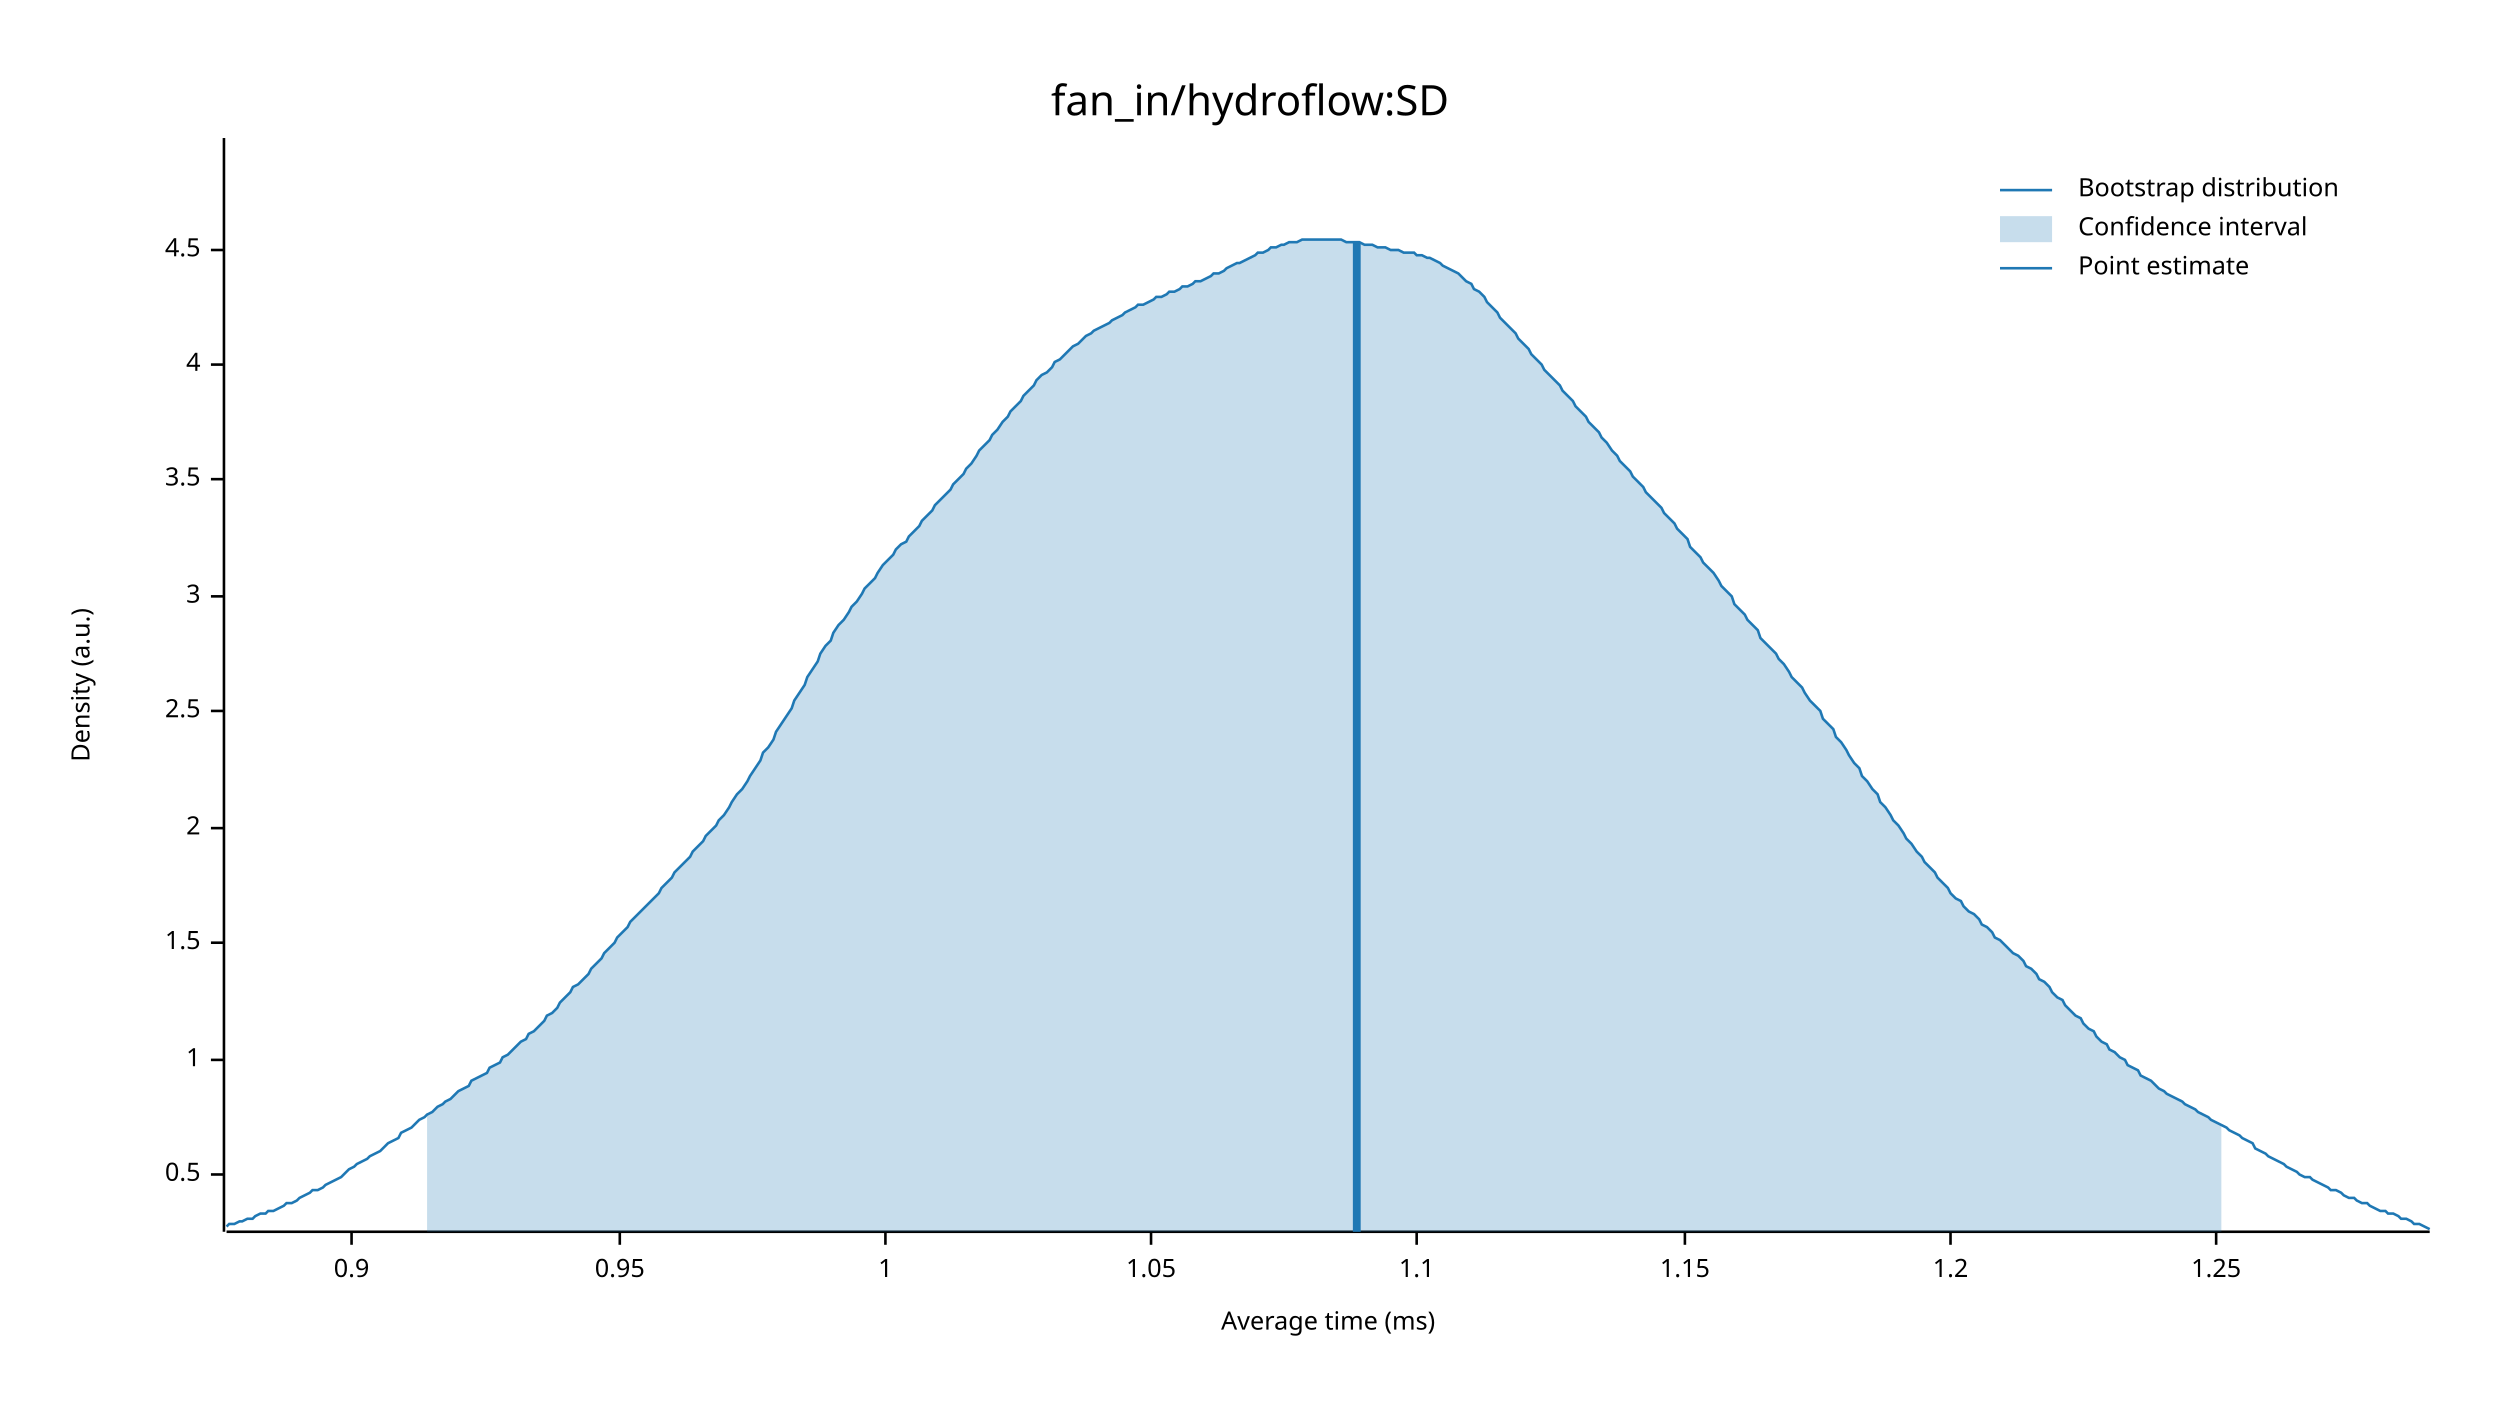
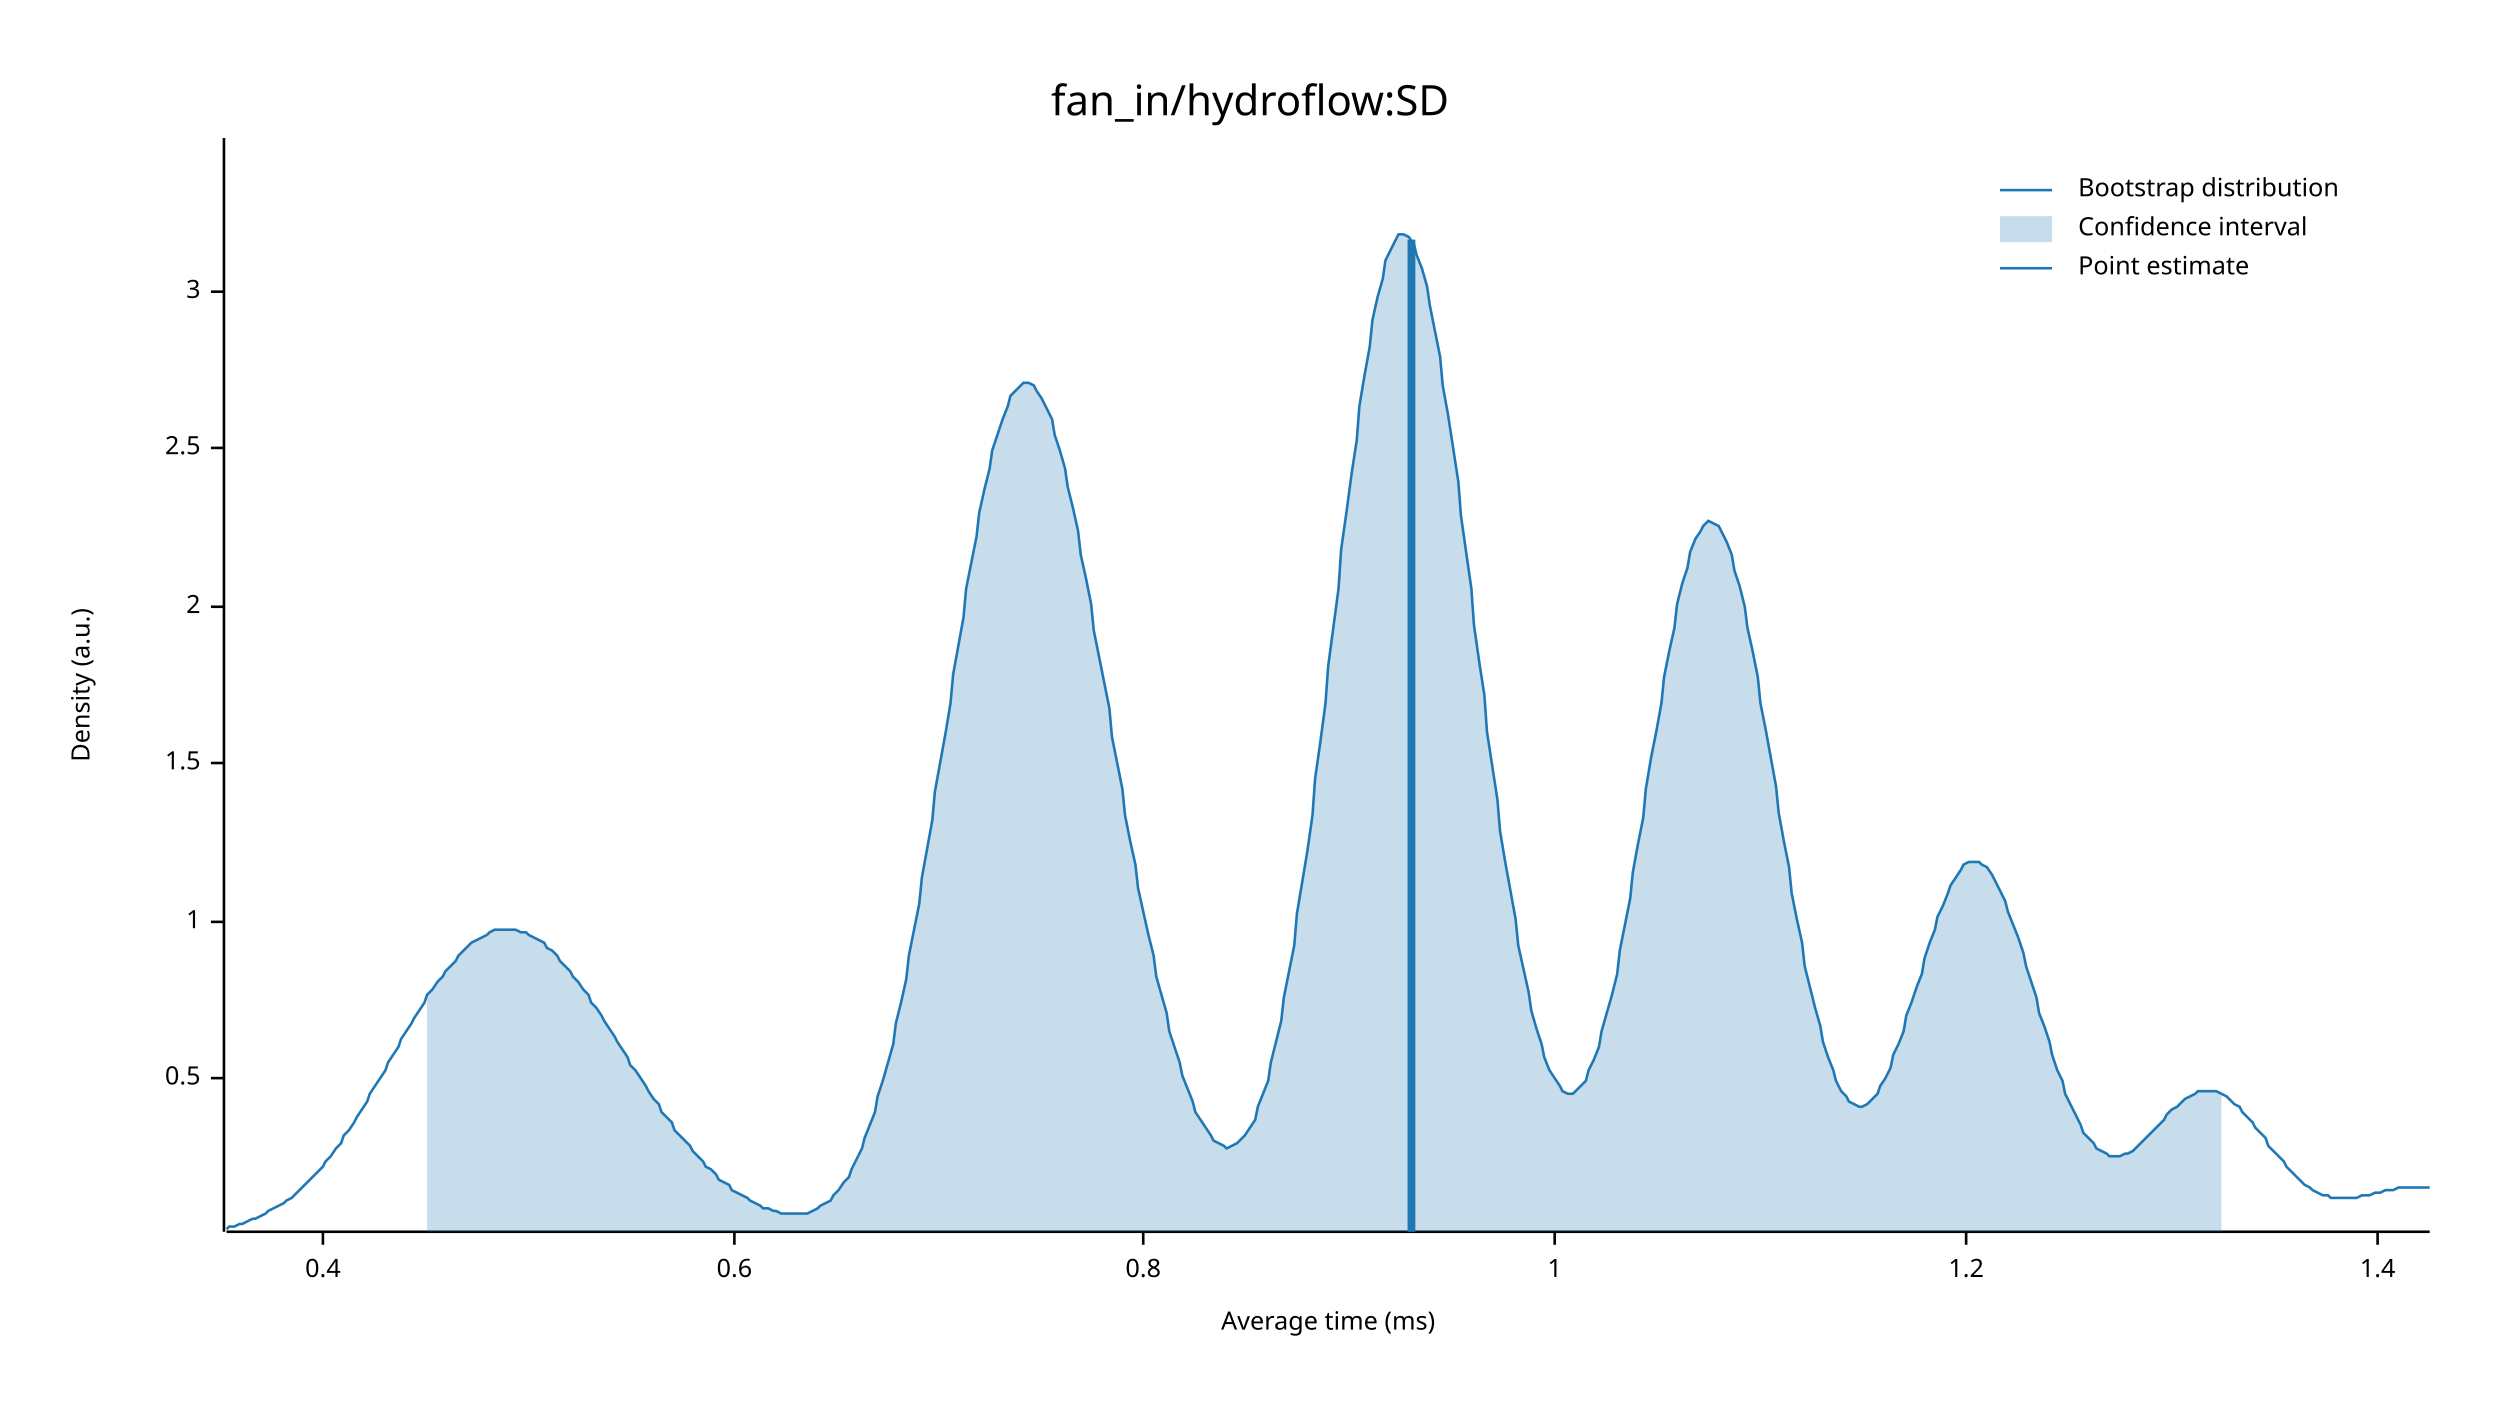
<svg xmlns="http://www.w3.org/2000/svg" width="960" height="540" viewBox="0 0 960 540">
  <text x="480" y="32" dy="0.76em" text-anchor="middle" font-family="sans-serif" font-size="16.129" opacity="1" fill="#000000">
fan_in/hydroflow:SD
</text>
  <text x="27" y="263" dy="0.76em" text-anchor="middle" font-family="sans-serif" font-size="9.677" opacity="1" fill="#000000" transform="rotate(270, 27, 263)">
Density (a.u.)
</text>
  <text x="510" y="513" dy="-0.5ex" text-anchor="middle" font-family="sans-serif" font-size="9.677" opacity="1" fill="#000000">
Average time (ms)
</text>
  <polyline fill="none" opacity="1" stroke="#000000" stroke-width="1" points="86,53 86,473 " />
-   <text x="77" y="451" dy="0.5ex" text-anchor="end" font-family="sans-serif" font-size="9.677" opacity="1" fill="#000000">
+   <text x="77" y="414" dy="0.5ex" text-anchor="end" font-family="sans-serif" font-size="9.677" opacity="1" fill="#000000">
0.5
</text>
-   <polyline fill="none" opacity="1" stroke="#000000" stroke-width="1" points="81,451 86,451 " />
-   <text x="77" y="407" dy="0.5ex" text-anchor="end" font-family="sans-serif" font-size="9.677" opacity="1" fill="#000000">
+   <polyline fill="none" opacity="1" stroke="#000000" stroke-width="1" points="81,414 86,414 " />
+   <text x="77" y="354" dy="0.5ex" text-anchor="end" font-family="sans-serif" font-size="9.677" opacity="1" fill="#000000">
1
</text>
-   <polyline fill="none" opacity="1" stroke="#000000" stroke-width="1" points="81,407 86,407 " />
-   <text x="77" y="362" dy="0.5ex" text-anchor="end" font-family="sans-serif" font-size="9.677" opacity="1" fill="#000000">
+   <polyline fill="none" opacity="1" stroke="#000000" stroke-width="1" points="81,354 86,354 " />
+   <text x="77" y="293" dy="0.5ex" text-anchor="end" font-family="sans-serif" font-size="9.677" opacity="1" fill="#000000">
1.5
</text>
-   <polyline fill="none" opacity="1" stroke="#000000" stroke-width="1" points="81,362 86,362 " />
-   <text x="77" y="318" dy="0.5ex" text-anchor="end" font-family="sans-serif" font-size="9.677" opacity="1" fill="#000000">
+   <polyline fill="none" opacity="1" stroke="#000000" stroke-width="1" points="81,293 86,293 " />
+   <text x="77" y="233" dy="0.5ex" text-anchor="end" font-family="sans-serif" font-size="9.677" opacity="1" fill="#000000">
2
</text>
-   <polyline fill="none" opacity="1" stroke="#000000" stroke-width="1" points="81,318 86,318 " />
-   <text x="77" y="273" dy="0.5ex" text-anchor="end" font-family="sans-serif" font-size="9.677" opacity="1" fill="#000000">
+   <polyline fill="none" opacity="1" stroke="#000000" stroke-width="1" points="81,233 86,233 " />
+   <text x="77" y="172" dy="0.5ex" text-anchor="end" font-family="sans-serif" font-size="9.677" opacity="1" fill="#000000">
2.5
</text>
-   <polyline fill="none" opacity="1" stroke="#000000" stroke-width="1" points="81,273 86,273 " />
-   <text x="77" y="229" dy="0.5ex" text-anchor="end" font-family="sans-serif" font-size="9.677" opacity="1" fill="#000000">
+   <polyline fill="none" opacity="1" stroke="#000000" stroke-width="1" points="81,172 86,172 " />
+   <text x="77" y="112" dy="0.5ex" text-anchor="end" font-family="sans-serif" font-size="9.677" opacity="1" fill="#000000">
3
</text>
-   <polyline fill="none" opacity="1" stroke="#000000" stroke-width="1" points="81,229 86,229 " />
-   <text x="77" y="184" dy="0.5ex" text-anchor="end" font-family="sans-serif" font-size="9.677" opacity="1" fill="#000000">
- 3.5
+   <polyline fill="none" opacity="1" stroke="#000000" stroke-width="1" points="81,112 86,112 " />
+   <polyline fill="none" opacity="1" stroke="#000000" stroke-width="1" points="87,473 933,473 " />
+   <text x="124" y="483" dy="0.76em" text-anchor="middle" font-family="sans-serif" font-size="9.677" opacity="1" fill="#000000">
+ 0.4
</text>
-   <polyline fill="none" opacity="1" stroke="#000000" stroke-width="1" points="81,184 86,184 " />
-   <text x="77" y="140" dy="0.5ex" text-anchor="end" font-family="sans-serif" font-size="9.677" opacity="1" fill="#000000">
- 4
+   <polyline fill="none" opacity="1" stroke="#000000" stroke-width="1" points="124,473 124,478 " />
+   <text x="282" y="483" dy="0.76em" text-anchor="middle" font-family="sans-serif" font-size="9.677" opacity="1" fill="#000000">
+ 0.6
</text>
-   <polyline fill="none" opacity="1" stroke="#000000" stroke-width="1" points="81,140 86,140 " />
-   <text x="77" y="96" dy="0.5ex" text-anchor="end" font-family="sans-serif" font-size="9.677" opacity="1" fill="#000000">
- 4.5
+   <polyline fill="none" opacity="1" stroke="#000000" stroke-width="1" points="282,473 282,478 " />
+   <text x="439" y="483" dy="0.76em" text-anchor="middle" font-family="sans-serif" font-size="9.677" opacity="1" fill="#000000">
+ 0.8
</text>
-   <polyline fill="none" opacity="1" stroke="#000000" stroke-width="1" points="81,96 86,96 " />
-   <polyline fill="none" opacity="1" stroke="#000000" stroke-width="1" points="87,473 933,473 " />
-   <text x="135" y="483" dy="0.76em" text-anchor="middle" font-family="sans-serif" font-size="9.677" opacity="1" fill="#000000">
- 0.9
- </text>
-   <polyline fill="none" opacity="1" stroke="#000000" stroke-width="1" points="135,473 135,478 " />
-   <text x="238" y="483" dy="0.76em" text-anchor="middle" font-family="sans-serif" font-size="9.677" opacity="1" fill="#000000">
- 0.95
- </text>
-   <polyline fill="none" opacity="1" stroke="#000000" stroke-width="1" points="238,473 238,478 " />
-   <text x="340" y="483" dy="0.76em" text-anchor="middle" font-family="sans-serif" font-size="9.677" opacity="1" fill="#000000">
+   <polyline fill="none" opacity="1" stroke="#000000" stroke-width="1" points="439,473 439,478 " />
+   <text x="597" y="483" dy="0.76em" text-anchor="middle" font-family="sans-serif" font-size="9.677" opacity="1" fill="#000000">
1
</text>
-   <polyline fill="none" opacity="1" stroke="#000000" stroke-width="1" points="340,473 340,478 " />
-   <text x="442" y="483" dy="0.76em" text-anchor="middle" font-family="sans-serif" font-size="9.677" opacity="1" fill="#000000">
- 1.05
- </text>
-   <polyline fill="none" opacity="1" stroke="#000000" stroke-width="1" points="442,473 442,478 " />
-   <text x="544" y="483" dy="0.76em" text-anchor="middle" font-family="sans-serif" font-size="9.677" opacity="1" fill="#000000">
- 1.1
- </text>
-   <polyline fill="none" opacity="1" stroke="#000000" stroke-width="1" points="544,473 544,478 " />
-   <text x="647" y="483" dy="0.76em" text-anchor="middle" font-family="sans-serif" font-size="9.677" opacity="1" fill="#000000">
- 1.15
- </text>
-   <polyline fill="none" opacity="1" stroke="#000000" stroke-width="1" points="647,473 647,478 " />
-   <text x="749" y="483" dy="0.76em" text-anchor="middle" font-family="sans-serif" font-size="9.677" opacity="1" fill="#000000">
+   <polyline fill="none" opacity="1" stroke="#000000" stroke-width="1" points="597,473 597,478 " />
+   <text x="755" y="483" dy="0.76em" text-anchor="middle" font-family="sans-serif" font-size="9.677" opacity="1" fill="#000000">
1.2
</text>
-   <polyline fill="none" opacity="1" stroke="#000000" stroke-width="1" points="749,473 749,478 " />
-   <text x="851" y="483" dy="0.76em" text-anchor="middle" font-family="sans-serif" font-size="9.677" opacity="1" fill="#000000">
- 1.25
+   <polyline fill="none" opacity="1" stroke="#000000" stroke-width="1" points="755,473 755,478 " />
+   <text x="913" y="483" dy="0.76em" text-anchor="middle" font-family="sans-serif" font-size="9.677" opacity="1" fill="#000000">
+ 1.4
</text>
-   <polyline fill="none" opacity="1" stroke="#000000" stroke-width="1" points="851,473 851,478 " />
-   <polyline fill="none" opacity="1" stroke="#1F78B4" stroke-width="1" points="87,471 88,470 90,470 92,469 93,469 95,468 97,468 98,467 100,466 102,466 103,465 105,465 107,464 109,463 110,462 112,462 114,461 115,460 117,459 119,458 120,457 122,457 124,456 125,455 127,454 129,453 131,452 132,451 134,449 136,448 137,447 139,446 141,445 142,444 144,443 146,442 148,440 149,439 151,438 153,437 154,435 156,434 158,433 159,432 161,430 163,429 164,428 166,427 168,425 170,424 171,423 173,422 175,420 176,419 178,418 180,417 181,415 183,414 185,413 187,412 188,410 190,409 192,408 193,406 195,405 197,403 198,402 200,400 202,399 203,397 205,396 207,394 209,392 210,390 212,389 214,387 215,385 217,383 219,381 220,379 222,378 224,376 226,374 227,372 229,370 231,368 232,366 234,364 236,362 237,360 239,358 241,356 242,354 244,352 246,350 248,348 249,347 251,345 253,343 254,341 256,339 258,337 259,335 261,333 263,331 265,329 266,327 268,325 270,323 271,321 273,319 275,317 276,315 278,313 280,310 281,308 283,305 285,303 287,300 288,298 290,295 292,292 293,289 295,287 297,284 298,281 300,278 302,275 304,272 305,269 307,266 309,263 310,260 312,257 314,254 315,251 317,248 319,246 320,243 322,240 324,238 326,235 327,233 329,231 331,228 332,226 334,224 336,222 337,220 339,217 341,215 343,213 344,211 346,209 348,208 349,206 351,204 353,202 354,200 356,198 358,196 359,194 361,192 363,190 365,188 366,186 368,184 370,182 371,180 373,178 375,175 376,173 378,171 380,169 381,167 383,165 385,162 387,160 388,158 390,156 392,154 393,152 395,150 397,148 398,146 400,144 402,143 404,141 405,139 407,138 409,136 410,135 412,133 414,132 415,131 417,129 419,128 420,127 422,126 424,125 426,124 427,123 429,122 431,121 432,120 434,119 436,118 437,117 439,117 441,116 443,115 444,114 446,114 448,113 449,112 451,112 453,111 454,110 456,110 458,109 459,108 461,108 463,107 465,106 466,105 468,105 470,104 471,103 473,102 475,101 476,101 478,100 480,99 482,98 483,97 485,97 487,96 488,95 490,95 492,94 493,94 495,93 497,93 498,93 500,92 502,92 504,92 505,92 507,92 509,92 510,92 512,92 514,92 515,92 517,93 519,93 521,93 522,93 524,94 526,94 527,94 529,95 531,95 532,95 534,96 536,96 537,96 539,97 541,97 543,97 544,98 546,98 548,99 549,99 551,100 553,101 554,102 556,103 558,104 560,105 561,106 563,108 565,109 566,111 568,112 570,114 571,116 573,118 575,120 576,122 578,124 580,126 582,128 583,130 585,132 587,134 588,136 590,138 592,140 593,142 595,144 597,146 599,148 600,150 602,152 604,154 605,156 607,158 609,160 610,162 612,164 614,166 615,168 617,170 619,173 621,175 622,177 624,179 626,181 627,183 629,185 631,187 632,189 634,191 636,193 638,195 639,197 641,199 643,201 644,203 646,205 648,207 649,210 651,212 653,214 654,216 656,218 658,220 660,223 661,225 663,227 665,229 666,232 668,234 670,236 671,238 673,240 675,242 676,245 678,247 680,249 682,251 683,253 685,255 687,258 688,260 690,262 692,264 693,266 695,269 697,271 699,273 700,276 702,278 704,280 705,283 707,285 709,288 710,290 712,293 714,295 715,298 717,300 719,303 721,305 722,308 724,310 726,313 727,315 729,317 731,320 732,322 734,324 736,327 738,329 739,331 741,333 743,335 744,337 746,339 748,341 749,343 751,345 753,346 754,348 756,350 758,351 760,353 761,355 763,356 765,358 766,360 768,361 770,363 771,364 773,366 775,367 777,369 778,371 780,372 782,374 783,376 785,377 787,379 788,381 790,383 792,384 793,386 795,388 797,390 799,391 800,393 802,395 804,396 805,398 807,400 809,401 810,403 812,404 814,406 816,407 817,409 819,410 821,411 822,413 824,414 826,415 827,416 829,418 831,419 832,420 834,421 836,422 838,423 839,424 841,425 843,426 844,427 846,428 848,429 849,430 851,431 853,432 855,433 856,434 858,435 860,436 861,437 863,438 865,439 866,441 868,442 870,443 871,444 873,445 875,446 877,447 878,448 880,449 882,450 883,451 885,452 887,452 888,453 890,454 892,455 894,456 895,457 897,457 899,458 900,459 902,460 904,460 905,461 907,462 909,462 910,463 912,464 914,465 916,465 917,466 919,466 921,467 922,468 924,468 926,469 927,470 929,470 931,471 933,472 " />
-   <polygon opacity="0.25" fill="#1F78B4" points="164,428 166,427 168,425 170,424 171,423 173,422 175,420 176,419 178,418 180,417 181,415 183,414 185,413 187,412 188,410 190,409 192,408 193,406 195,405 197,403 198,402 200,400 202,399 203,397 205,396 207,394 209,392 210,390 212,389 214,387 215,385 217,383 219,381 220,379 222,378 224,376 226,374 227,372 229,370 231,368 232,366 234,364 236,362 237,360 239,358 241,356 242,354 244,352 246,350 248,348 249,347 251,345 253,343 254,341 256,339 258,337 259,335 261,333 263,331 265,329 266,327 268,325 270,323 271,321 273,319 275,317 276,315 278,313 280,310 281,308 283,305 285,303 287,300 288,298 290,295 292,292 293,289 295,287 297,284 298,281 300,278 302,275 304,272 305,269 307,266 309,263 310,260 312,257 314,254 315,251 317,248 319,246 320,243 322,240 324,238 326,235 327,233 329,231 331,228 332,226 334,224 336,222 337,220 339,217 341,215 343,213 344,211 346,209 348,208 349,206 351,204 353,202 354,200 356,198 358,196 359,194 361,192 363,190 365,188 366,186 368,184 370,182 371,180 373,178 375,175 376,173 378,171 380,169 381,167 383,165 385,162 387,160 388,158 390,156 392,154 393,152 395,150 397,148 398,146 400,144 402,143 404,141 405,139 407,138 409,136 410,135 412,133 414,132 415,131 417,129 419,128 420,127 422,126 424,125 426,124 427,123 429,122 431,121 432,120 434,119 436,118 437,117 439,117 441,116 443,115 444,114 446,114 448,113 449,112 451,112 453,111 454,110 456,110 458,109 459,108 461,108 463,107 465,106 466,105 468,105 470,104 471,103 473,102 475,101 476,101 478,100 480,99 482,98 483,97 485,97 487,96 488,95 490,95 492,94 493,94 495,93 497,93 498,93 500,92 502,92 504,92 505,92 507,92 509,92 510,92 512,92 514,92 515,92 517,93 519,93 521,93 522,93 524,94 526,94 527,94 529,95 531,95 532,95 534,96 536,96 537,96 539,97 541,97 543,97 544,98 546,98 548,99 549,99 551,100 553,101 554,102 556,103 558,104 560,105 561,106 563,108 565,109 566,111 568,112 570,114 571,116 573,118 575,120 576,122 578,124 580,126 582,128 583,130 585,132 587,134 588,136 590,138 592,140 593,142 595,144 597,146 599,148 600,150 602,152 604,154 605,156 607,158 609,160 610,162 612,164 614,166 615,168 617,170 619,173 621,175 622,177 624,179 626,181 627,183 629,185 631,187 632,189 634,191 636,193 638,195 639,197 641,199 643,201 644,203 646,205 648,207 649,210 651,212 653,214 654,216 656,218 658,220 660,223 661,225 663,227 665,229 666,232 668,234 670,236 671,238 673,240 675,242 676,245 678,247 680,249 682,251 683,253 685,255 687,258 688,260 690,262 692,264 693,266 695,269 697,271 699,273 700,276 702,278 704,280 705,283 707,285 709,288 710,290 712,293 714,295 715,298 717,300 719,303 721,305 722,308 724,310 726,313 727,315 729,317 731,320 732,322 734,324 736,327 738,329 739,331 741,333 743,335 744,337 746,339 748,341 749,343 751,345 753,346 754,348 756,350 758,351 760,353 761,355 763,356 765,358 766,360 768,361 770,363 771,364 773,366 775,367 777,369 778,371 780,372 782,374 783,376 785,377 787,379 788,381 790,383 792,384 793,386 795,388 797,390 799,391 800,393 802,395 804,396 805,398 807,400 809,401 810,403 812,404 814,406 816,407 817,409 819,410 821,411 822,413 824,414 826,415 827,416 829,418 831,419 832,420 834,421 836,422 838,423 839,424 841,425 843,426 844,427 846,428 848,429 849,430 851,431 853,432 853,473 164,473 " />
-   <polyline fill="none" opacity="1" stroke="#1F78B4" stroke-width="3" points="521,473 521,93 " />
+   <polyline fill="none" opacity="1" stroke="#000000" stroke-width="1" points="913,473 913,478 " />
+   <polyline fill="none" opacity="1" stroke="#1F78B4" stroke-width="1" points="87,472 88,471 90,471 92,470 93,470 95,469 97,468 98,468 100,467 102,466 103,465 105,464 107,463 109,462 110,461 112,460 114,458 115,457 117,455 119,453 120,452 122,450 124,448 125,446 127,444 129,441 131,439 132,436 134,434 136,431 137,429 139,426 141,423 142,420 144,417 146,414 148,411 149,408 151,405 153,402 154,399 156,396 158,393 159,391 161,388 163,385 164,382 166,380 168,377 170,375 171,373 173,371 175,369 176,367 178,365 180,363 181,362 183,361 185,360 187,359 188,358 190,357 192,357 193,357 195,357 197,357 198,357 200,358 202,358 203,359 205,360 207,361 209,362 210,364 212,365 214,367 215,369 217,371 219,373 220,375 222,377 224,380 226,382 227,385 229,387 231,390 232,392 234,395 236,398 237,400 239,403 241,406 242,409 244,411 246,414 248,417 249,419 251,422 253,424 254,427 256,429 258,431 259,434 261,436 263,438 265,440 266,442 268,444 270,446 271,448 273,449 275,451 276,453 278,454 280,455 281,457 283,458 285,459 287,460 288,461 290,462 292,463 293,464 295,464 297,465 298,465 300,466 302,466 304,466 305,466 307,466 309,466 310,466 312,465 314,464 315,463 317,462 319,461 320,459 322,457 324,454 326,452 327,449 329,445 331,441 332,437 334,432 336,427 337,421 339,415 341,408 343,401 344,393 346,385 348,376 349,367 351,357 353,347 354,337 356,326 358,315 359,304 361,293 363,282 365,270 366,259 368,248 370,237 371,226 373,216 375,206 376,197 378,188 380,180 381,173 383,167 385,161 387,156 388,152 390,150 392,148 393,147 395,147 397,148 398,150 400,153 402,157 404,161 405,167 407,173 409,180 410,187 412,195 414,204 415,213 417,222 419,232 420,242 422,252 424,262 426,272 427,283 429,293 431,303 432,313 434,323 436,332 437,341 439,350 441,359 443,367 444,375 446,382 448,389 449,396 451,402 453,408 454,413 456,418 458,423 459,427 461,430 463,433 465,436 466,438 468,439 470,440 471,441 473,440 475,439 476,438 478,436 480,433 482,430 483,425 485,420 487,415 488,408 490,400 492,392 493,383 495,373 497,363 498,351 500,339 502,327 504,313 505,299 507,285 509,270 510,256 512,241 514,226 515,211 517,197 519,182 521,169 522,156 524,144 526,133 527,123 529,114 531,107 532,100 534,96 536,92 537,90 539,90 541,91 543,94 544,98 546,103 548,110 549,117 551,127 553,137 554,148 556,159 558,172 560,185 561,198 563,212 565,226 566,240 568,254 570,267 571,281 573,294 575,307 576,319 578,331 580,342 582,353 583,363 585,372 587,381 588,388 590,395 592,401 593,406 595,411 597,414 599,417 600,419 602,420 604,420 605,419 607,417 609,415 610,411 612,407 614,402 615,396 617,389 619,382 621,374 622,365 624,355 626,345 627,335 629,324 631,314 632,303 634,291 636,281 638,270 639,260 641,250 643,241 644,232 646,224 648,218 649,212 651,207 653,204 654,202 656,200 658,201 660,202 661,204 663,208 665,213 666,219 668,225 670,233 671,241 673,250 675,260 676,270 678,280 680,291 682,302 683,312 685,323 687,333 688,343 690,353 692,362 693,371 695,379 697,387 699,394 700,400 702,406 704,411 705,415 707,419 709,421 710,423 712,424 714,425 715,425 717,424 719,422 721,420 722,417 724,414 726,410 727,405 729,401 731,396 732,390 734,385 736,379 738,374 739,368 741,362 743,357 744,352 746,348 748,343 749,340 751,337 753,334 754,332 756,331 758,331 760,331 761,332 763,333 765,336 766,338 768,342 770,346 771,350 773,355 775,360 777,366 778,371 780,377 782,383 783,389 785,394 787,400 788,405 790,411 792,415 793,420 795,424 797,428 799,432 800,435 802,437 804,439 805,441 807,442 809,443 810,444 812,444 814,444 816,443 817,443 819,442 821,440 822,439 824,437 826,435 827,434 829,432 831,430 832,428 834,426 836,425 838,423 839,422 841,421 843,420 844,419 846,419 848,419 849,419 851,419 853,420 855,421 856,422 858,424 860,425 861,427 863,429 865,431 866,433 868,435 870,437 871,440 873,442 875,444 877,446 878,448 880,450 882,452 883,453 885,455 887,456 888,457 890,458 892,459 894,459 895,460 897,460 899,460 900,460 902,460 904,460 905,460 907,459 909,459 910,459 912,458 914,458 916,457 917,457 919,457 921,456 922,456 924,456 926,456 927,456 929,456 931,456 933,456 " />
+   <polygon opacity="0.25" fill="#1F78B4" points="164,382 166,380 168,377 170,375 171,373 173,371 175,369 176,367 178,365 180,363 181,362 183,361 185,360 187,359 188,358 190,357 192,357 193,357 195,357 197,357 198,357 200,358 202,358 203,359 205,360 207,361 209,362 210,364 212,365 214,367 215,369 217,371 219,373 220,375 222,377 224,380 226,382 227,385 229,387 231,390 232,392 234,395 236,398 237,400 239,403 241,406 242,409 244,411 246,414 248,417 249,419 251,422 253,424 254,427 256,429 258,431 259,434 261,436 263,438 265,440 266,442 268,444 270,446 271,448 273,449 275,451 276,453 278,454 280,455 281,457 283,458 285,459 287,460 288,461 290,462 292,463 293,464 295,464 297,465 298,465 300,466 302,466 304,466 305,466 307,466 309,466 310,466 312,465 314,464 315,463 317,462 319,461 320,459 322,457 324,454 326,452 327,449 329,445 331,441 332,437 334,432 336,427 337,421 339,415 341,408 343,401 344,393 346,385 348,376 349,367 351,357 353,347 354,337 356,326 358,315 359,304 361,293 363,282 365,270 366,259 368,248 370,237 371,226 373,216 375,206 376,197 378,188 380,180 381,173 383,167 385,161 387,156 388,152 390,150 392,148 393,147 395,147 397,148 398,150 400,153 402,157 404,161 405,167 407,173 409,180 410,187 412,195 414,204 415,213 417,222 419,232 420,242 422,252 424,262 426,272 427,283 429,293 431,303 432,313 434,323 436,332 437,341 439,350 441,359 443,367 444,375 446,382 448,389 449,396 451,402 453,408 454,413 456,418 458,423 459,427 461,430 463,433 465,436 466,438 468,439 470,440 471,441 473,440 475,439 476,438 478,436 480,433 482,430 483,425 485,420 487,415 488,408 490,400 492,392 493,383 495,373 497,363 498,351 500,339 502,327 504,313 505,299 507,285 509,270 510,256 512,241 514,226 515,211 517,197 519,182 521,169 522,156 524,144 526,133 527,123 529,114 531,107 532,100 534,96 536,92 537,90 539,90 541,91 543,94 544,98 546,103 548,110 549,117 551,127 553,137 554,148 556,159 558,172 560,185 561,198 563,212 565,226 566,240 568,254 570,267 571,281 573,294 575,307 576,319 578,331 580,342 582,353 583,363 585,372 587,381 588,388 590,395 592,401 593,406 595,411 597,414 599,417 600,419 602,420 604,420 605,419 607,417 609,415 610,411 612,407 614,402 615,396 617,389 619,382 621,374 622,365 624,355 626,345 627,335 629,324 631,314 632,303 634,291 636,281 638,270 639,260 641,250 643,241 644,232 646,224 648,218 649,212 651,207 653,204 654,202 656,200 658,201 660,202 661,204 663,208 665,213 666,219 668,225 670,233 671,241 673,250 675,260 676,270 678,280 680,291 682,302 683,312 685,323 687,333 688,343 690,353 692,362 693,371 695,379 697,387 699,394 700,400 702,406 704,411 705,415 707,419 709,421 710,423 712,424 714,425 715,425 717,424 719,422 721,420 722,417 724,414 726,410 727,405 729,401 731,396 732,390 734,385 736,379 738,374 739,368 741,362 743,357 744,352 746,348 748,343 749,340 751,337 753,334 754,332 756,331 758,331 760,331 761,332 763,333 765,336 766,338 768,342 770,346 771,350 773,355 775,360 777,366 778,371 780,377 782,383 783,389 785,394 787,400 788,405 790,411 792,415 793,420 795,424 797,428 799,432 800,435 802,437 804,439 805,441 807,442 809,443 810,444 812,444 814,444 816,443 817,443 819,442 821,440 822,439 824,437 826,435 827,434 829,432 831,430 832,428 834,426 836,425 838,423 839,422 841,421 843,420 844,419 846,419 848,419 849,419 851,419 853,420 853,473 164,473 " />
+   <polyline fill="none" opacity="1" stroke="#1F78B4" stroke-width="3" points="542,473 542,92 " />
  <text x="798" y="68" dy="0.76em" text-anchor="start" font-family="sans-serif" font-size="9.677" opacity="1" fill="#000000">
Bootstrap distribution
</text>
  <text x="798" y="83" dy="0.76em" text-anchor="start" font-family="sans-serif" font-size="9.677" opacity="1" fill="#000000">
Confidence interval
</text>
  <text x="798" y="98" dy="0.76em" text-anchor="start" font-family="sans-serif" font-size="9.677" opacity="1" fill="#000000">
Point estimate
</text>
  <polyline fill="none" opacity="1" stroke="#1F78B4" stroke-width="1" points="768,73 788,73 " />
  <rect x="768" y="83" width="20" height="10" opacity="0.25" fill="#1F78B4" stroke="none" />
  <polyline fill="none" opacity="1" stroke="#1F78B4" stroke-width="1" points="768,103 788,103 " />
</svg>
